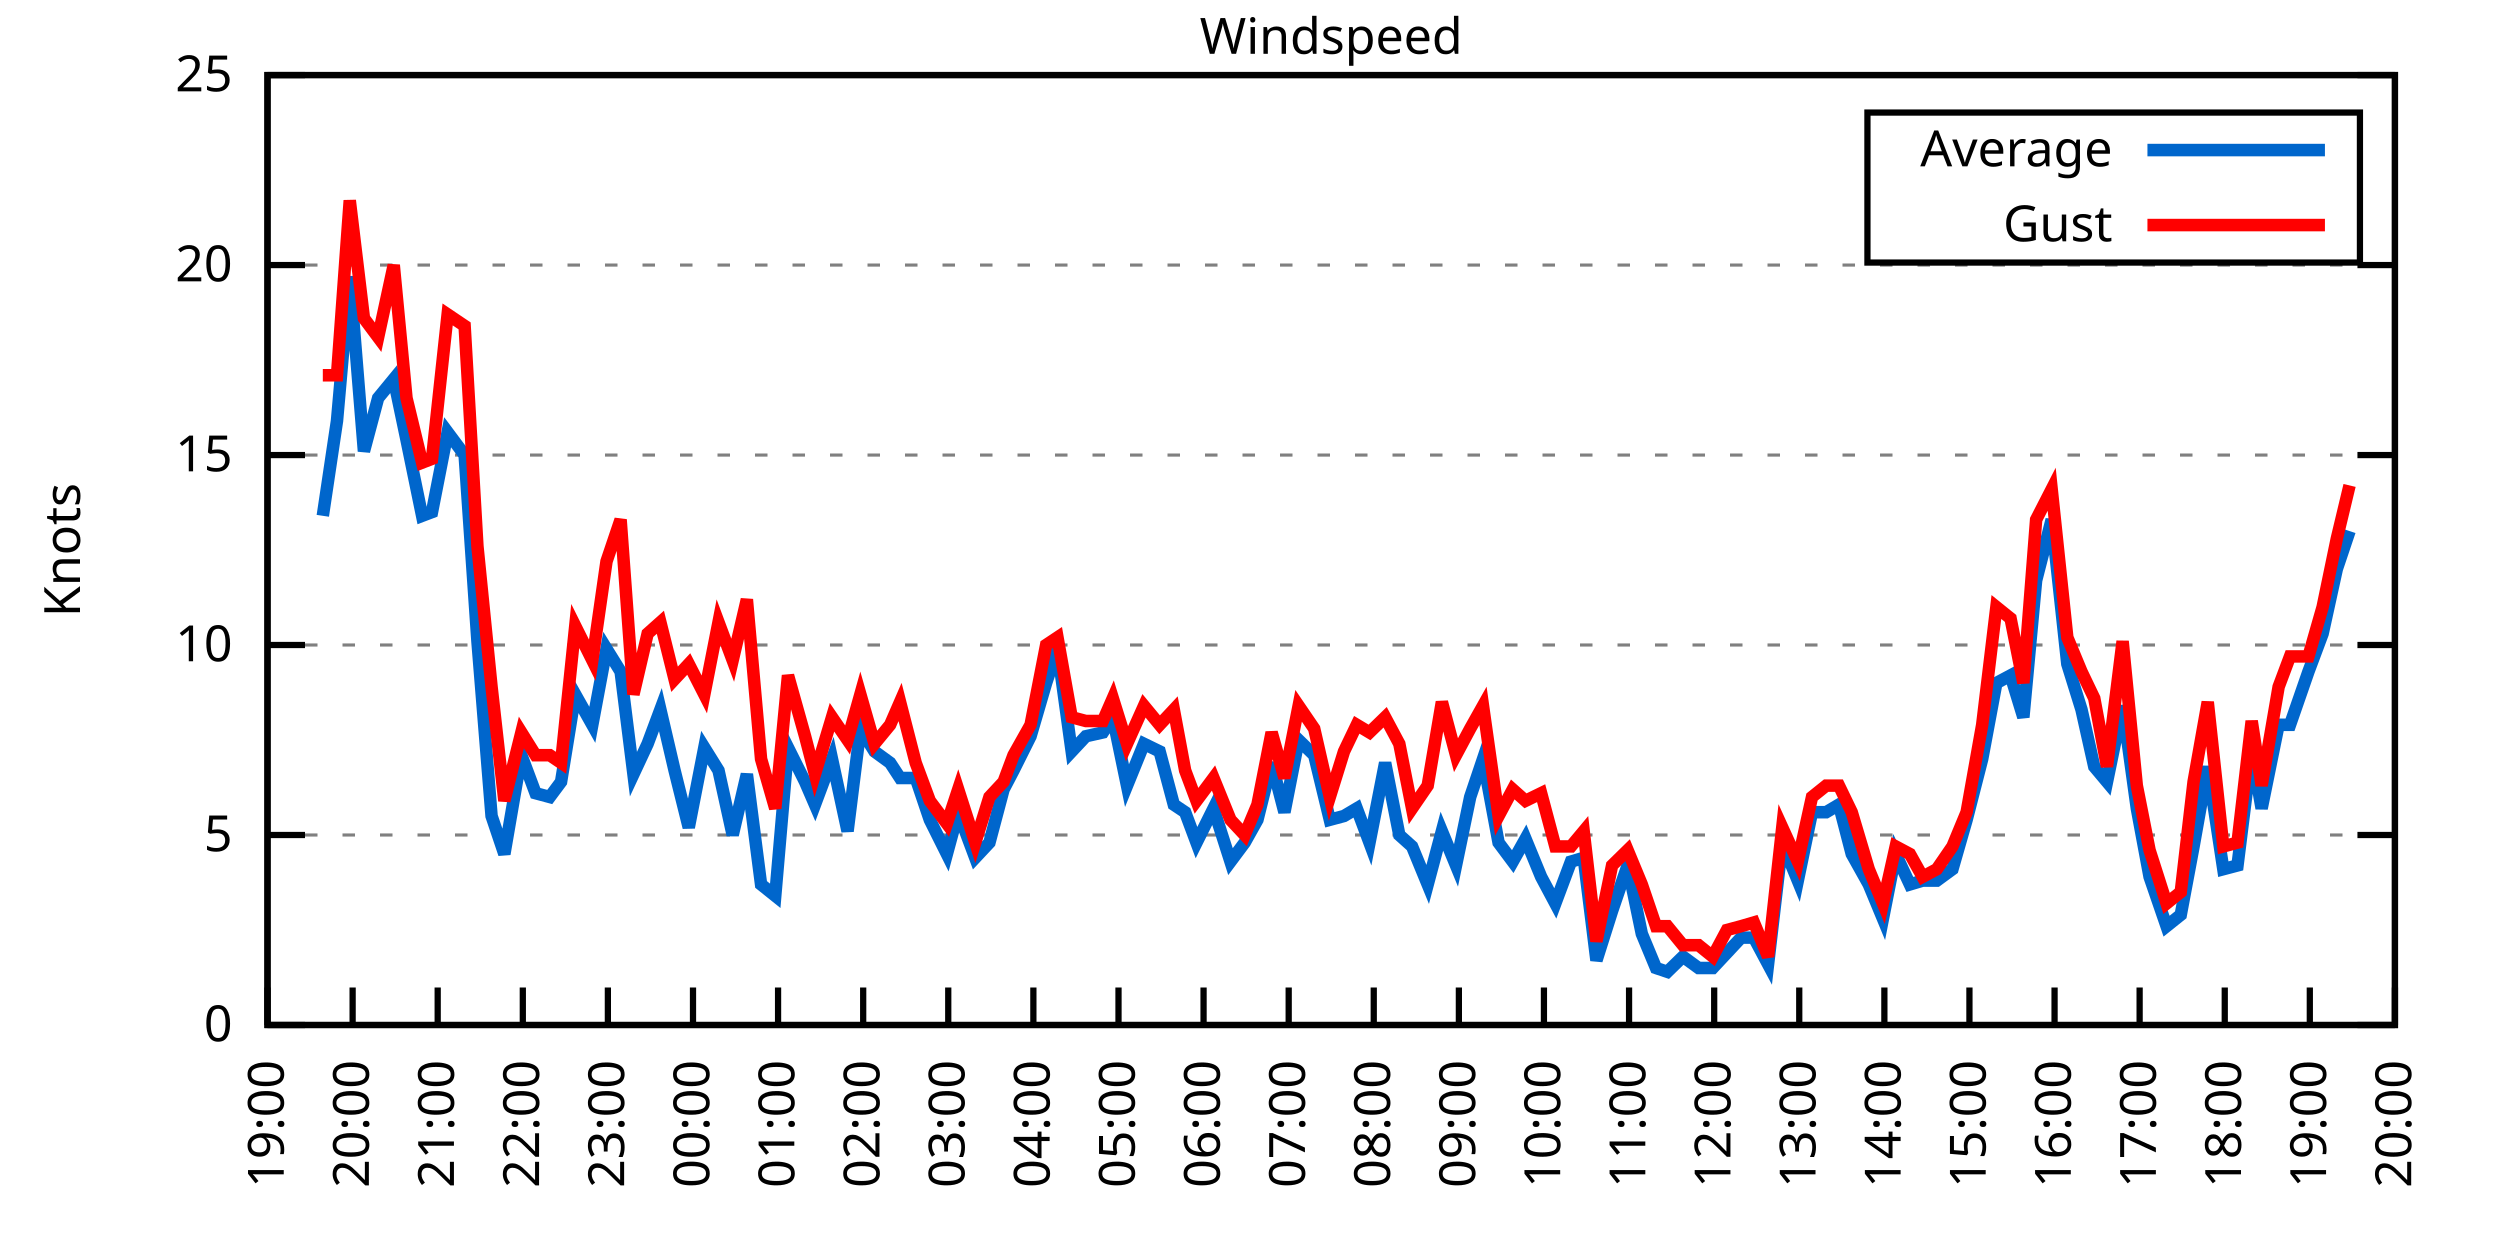
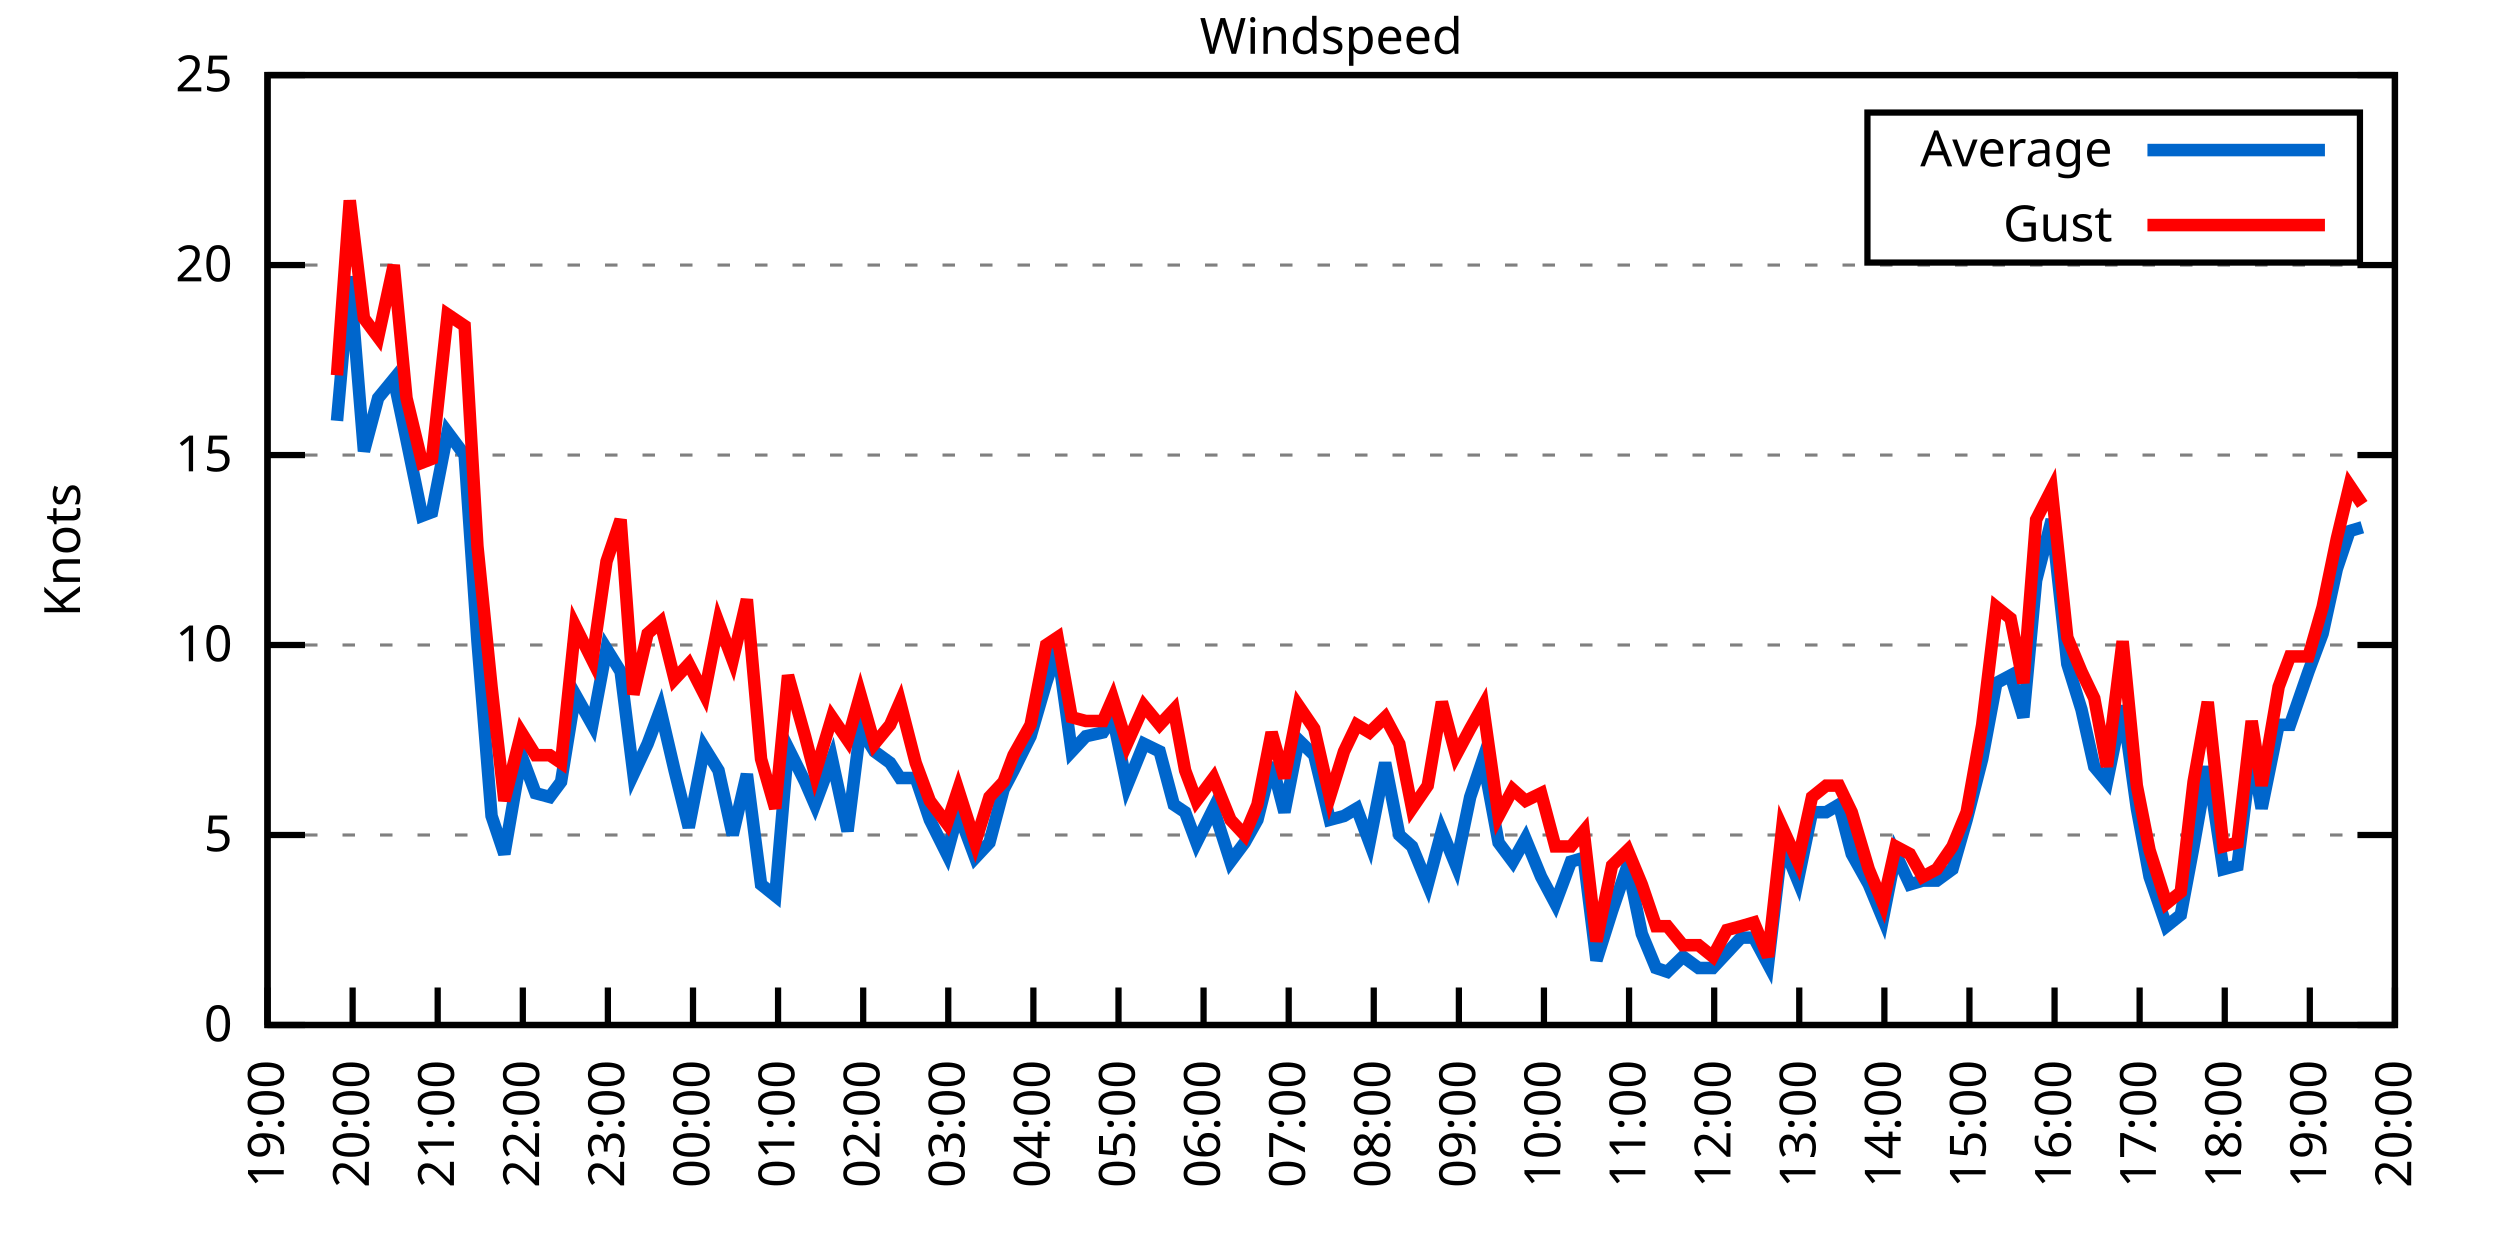
<svg xmlns="http://www.w3.org/2000/svg" xmlns:xlink="http://www.w3.org/1999/xlink" width="400" height="200" viewBox="0 0 400 200">
  <g id="gnuplot_canvas">
    <rect x="0" y="0" width="400" height="200" fill="none" />
    <defs>
      <circle id="gpDot" r="0.5" stroke-width="0.5" stroke="currentColor" />
      <path id="gpPt0" stroke-width="0.333" stroke="currentColor" d="M-1,0 h2 M0,-1 v2" />
      <path id="gpPt1" stroke-width="0.333" stroke="currentColor" d="M-1,-1 L1,1 M1,-1 L-1,1" />
      <path id="gpPt2" stroke-width="0.333" stroke="currentColor" d="M-1,0 L1,0 M0,-1 L0,1 M-1,-1 L1,1 M-1,1 L1,-1" />
      <rect id="gpPt3" stroke-width="0.333" stroke="currentColor" x="-1" y="-1" width="2" height="2" />
      <rect id="gpPt4" stroke-width="0.333" stroke="currentColor" fill="currentColor" x="-1" y="-1" width="2" height="2" />
      <circle id="gpPt5" stroke-width="0.333" stroke="currentColor" cx="0" cy="0" r="1" />
      <use xlink:href="#gpPt5" id="gpPt6" fill="currentColor" stroke="none" />
      <path id="gpPt7" stroke-width="0.333" stroke="currentColor" d="M0,-1.33 L-1.33,0.67 L1.33,0.67 z" />
      <use xlink:href="#gpPt7" id="gpPt8" fill="currentColor" stroke="none" />
      <use xlink:href="#gpPt7" id="gpPt9" stroke="currentColor" transform="rotate(180)" />
      <use xlink:href="#gpPt9" id="gpPt10" fill="currentColor" stroke="none" />
      <use xlink:href="#gpPt3" id="gpPt11" stroke="currentColor" transform="rotate(45)" />
      <use xlink:href="#gpPt11" id="gpPt12" fill="currentColor" stroke="none" />
      <path id="gpPt13" stroke-width="0.333" stroke="currentColor" d="M0,1.330 L1.265,0.411 L0.782,-1.067 L-0.782,-1.076 L-1.265,0.411 z" />
      <use xlink:href="#gpPt13" id="gpPt14" fill="currentColor" stroke="none" />
      <filter id="textbox" filterUnits="objectBoundingBox" x="0" y="0" height="1" width="1">
        <feFlood flood-color="white" flood-opacity="1" result="bgnd" />
        <feComposite in="SourceGraphic" in2="bgnd" operator="atop" />
      </filter>
      <filter id="greybox" filterUnits="objectBoundingBox" x="0" y="0" height="1" width="1">
        <feFlood flood-color="lightgrey" flood-opacity="1" result="grey" />
        <feComposite in="SourceGraphic" in2="grey" operator="atop" />
      </filter>
    </defs>
    <g fill="none" color="white" stroke="currentColor" stroke-width="1.00" stroke-linecap="butt" stroke-linejoin="miter">
</g>
    <g fill="none" color="black" stroke="currentColor" stroke-width="1.00" stroke-linecap="butt" stroke-linejoin="miter">
      <g stroke="none" shape-rendering="crispEdges">
        <polygon fill="rgb(255, 255, 255)" points="42.80,164.00 383.18,164.00 383.18,12.02 42.80,12.02 " />
      </g>
    </g>
    <g fill="none" color="black" stroke="currentColor" stroke-width="1.00" stroke-linecap="butt" stroke-linejoin="miter">
</g>
    <g fill="none" color="black" stroke="black" stroke-width="0.50" stroke-linecap="butt" stroke-linejoin="miter">
</g>
    <g fill="none" color="gray" stroke="currentColor" stroke-width="0.50" stroke-linecap="butt" stroke-linejoin="miter">
      <path stroke="gray" stroke-dasharray="2,4" class="gridline" d="M42.80,164.00 L383.19,164.00  " />
    </g>
    <g fill="none" color="gray" stroke="gray" stroke-width="1.00" stroke-linecap="butt" stroke-linejoin="miter">
</g>
    <g fill="none" color="black" stroke="currentColor" stroke-width="1.00" stroke-linecap="butt" stroke-linejoin="miter">
      <path stroke="black" d="M42.80,164.00 L48.80,164.00 M383.19,164.00 L377.19,164.00  " />
      <g transform="translate(37.20,166.60)" stroke="none" fill="black" font-family="Sans" font-size="8.00" text-anchor="end">
        <text>
          <tspan font-family="Sans"> 0</tspan>
        </text>
      </g>
    </g>
    <g fill="none" color="black" stroke="currentColor" stroke-width="1.00" stroke-linecap="butt" stroke-linejoin="miter">
</g>
    <g fill="none" color="black" stroke="black" stroke-width="0.50" stroke-linecap="butt" stroke-linejoin="miter">
</g>
    <g fill="none" color="gray" stroke="currentColor" stroke-width="0.50" stroke-linecap="butt" stroke-linejoin="miter">
      <path stroke="gray" stroke-dasharray="2,4" class="gridline" d="M42.80,133.60 L383.19,133.60  " />
    </g>
    <g fill="none" color="gray" stroke="gray" stroke-width="1.00" stroke-linecap="butt" stroke-linejoin="miter">
</g>
    <g fill="none" color="black" stroke="currentColor" stroke-width="1.00" stroke-linecap="butt" stroke-linejoin="miter">
      <path stroke="black" d="M42.80,133.60 L48.80,133.60 M383.19,133.60 L377.19,133.60  " />
      <g transform="translate(37.20,136.20)" stroke="none" fill="black" font-family="Sans" font-size="8.00" text-anchor="end">
        <text>
          <tspan font-family="Sans"> 5</tspan>
        </text>
      </g>
    </g>
    <g fill="none" color="black" stroke="currentColor" stroke-width="1.00" stroke-linecap="butt" stroke-linejoin="miter">
</g>
    <g fill="none" color="black" stroke="black" stroke-width="0.50" stroke-linecap="butt" stroke-linejoin="miter">
</g>
    <g fill="none" color="gray" stroke="currentColor" stroke-width="0.50" stroke-linecap="butt" stroke-linejoin="miter">
      <path stroke="gray" stroke-dasharray="2,4" class="gridline" d="M42.80,103.20 L383.19,103.20  " />
    </g>
    <g fill="none" color="gray" stroke="gray" stroke-width="1.00" stroke-linecap="butt" stroke-linejoin="miter">
</g>
    <g fill="none" color="black" stroke="currentColor" stroke-width="1.00" stroke-linecap="butt" stroke-linejoin="miter">
      <path stroke="black" d="M42.80,103.20 L48.80,103.20 M383.19,103.20 L377.19,103.20  " />
      <g transform="translate(37.20,105.80)" stroke="none" fill="black" font-family="Sans" font-size="8.00" text-anchor="end">
        <text>
          <tspan font-family="Sans"> 10</tspan>
        </text>
      </g>
    </g>
    <g fill="none" color="black" stroke="currentColor" stroke-width="1.00" stroke-linecap="butt" stroke-linejoin="miter">
</g>
    <g fill="none" color="black" stroke="black" stroke-width="0.50" stroke-linecap="butt" stroke-linejoin="miter">
</g>
    <g fill="none" color="gray" stroke="currentColor" stroke-width="0.50" stroke-linecap="butt" stroke-linejoin="miter">
      <path stroke="gray" stroke-dasharray="2,4" class="gridline" d="M42.80,72.81 L383.19,72.81  " />
    </g>
    <g fill="none" color="gray" stroke="gray" stroke-width="1.00" stroke-linecap="butt" stroke-linejoin="miter">
</g>
    <g fill="none" color="black" stroke="currentColor" stroke-width="1.00" stroke-linecap="butt" stroke-linejoin="miter">
      <path stroke="black" d="M42.80,72.81 L48.80,72.81 M383.19,72.81 L377.19,72.81  " />
      <g transform="translate(37.20,75.41)" stroke="none" fill="black" font-family="Sans" font-size="8.00" text-anchor="end">
        <text>
          <tspan font-family="Sans"> 15</tspan>
        </text>
      </g>
    </g>
    <g fill="none" color="black" stroke="currentColor" stroke-width="1.00" stroke-linecap="butt" stroke-linejoin="miter">
</g>
    <g fill="none" color="black" stroke="black" stroke-width="0.50" stroke-linecap="butt" stroke-linejoin="miter">
</g>
    <g fill="none" color="gray" stroke="currentColor" stroke-width="0.50" stroke-linecap="butt" stroke-linejoin="miter">
      <path stroke="gray" stroke-dasharray="2,4" class="gridline" d="M42.80,42.41 L383.19,42.41  " />
    </g>
    <g fill="none" color="gray" stroke="gray" stroke-width="1.00" stroke-linecap="butt" stroke-linejoin="miter">
</g>
    <g fill="none" color="black" stroke="currentColor" stroke-width="1.00" stroke-linecap="butt" stroke-linejoin="miter">
      <path stroke="black" d="M42.80,42.41 L48.80,42.41 M383.19,42.41 L377.19,42.41  " />
      <g transform="translate(37.20,45.01)" stroke="none" fill="black" font-family="Sans" font-size="8.00" text-anchor="end">
        <text>
          <tspan font-family="Sans"> 20</tspan>
        </text>
      </g>
    </g>
    <g fill="none" color="black" stroke="currentColor" stroke-width="1.00" stroke-linecap="butt" stroke-linejoin="miter">
</g>
    <g fill="none" color="black" stroke="black" stroke-width="0.50" stroke-linecap="butt" stroke-linejoin="miter">
</g>
    <g fill="none" color="gray" stroke="currentColor" stroke-width="0.50" stroke-linecap="butt" stroke-linejoin="miter">
      <path stroke="gray" stroke-dasharray="2,4" class="gridline" d="M42.80,12.01 L383.19,12.01  " />
    </g>
    <g fill="none" color="gray" stroke="gray" stroke-width="1.00" stroke-linecap="butt" stroke-linejoin="miter">
</g>
    <g fill="none" color="black" stroke="currentColor" stroke-width="1.00" stroke-linecap="butt" stroke-linejoin="miter">
      <path stroke="black" d="M42.80,12.01 L48.80,12.01 M383.19,12.01 L377.19,12.01  " />
      <g transform="translate(37.20,14.61)" stroke="none" fill="black" font-family="Sans" font-size="8.00" text-anchor="end">
        <text>
          <tspan font-family="Sans"> 25</tspan>
        </text>
      </g>
    </g>
    <g fill="none" color="black" stroke="currentColor" stroke-width="1.00" stroke-linecap="butt" stroke-linejoin="miter">
      <path stroke="black" d="M42.80,164.00 L42.80,158.00  " />
      <g transform="translate(45.40,169.60) rotate(270.00)" stroke="none" fill="black" font-family="Sans" font-size="8.00" text-anchor="end">
        <text>
          <tspan font-family="Sans">19:00</tspan>
        </text>
      </g>
    </g>
    <g fill="none" color="black" stroke="currentColor" stroke-width="1.00" stroke-linecap="butt" stroke-linejoin="miter">
      <path stroke="black" d="M56.42,164.00 L56.42,158.00  " />
      <g transform="translate(59.02,169.60) rotate(270.00)" stroke="none" fill="black" font-family="Sans" font-size="8.00" text-anchor="end">
        <text>
          <tspan font-family="Sans">20:00</tspan>
        </text>
      </g>
    </g>
    <g fill="none" color="black" stroke="currentColor" stroke-width="1.00" stroke-linecap="butt" stroke-linejoin="miter">
      <path stroke="black" d="M70.03,164.00 L70.03,158.00  " />
      <g transform="translate(72.63,169.60) rotate(270.00)" stroke="none" fill="black" font-family="Sans" font-size="8.00" text-anchor="end">
        <text>
          <tspan font-family="Sans">21:00</tspan>
        </text>
      </g>
    </g>
    <g fill="none" color="black" stroke="currentColor" stroke-width="1.00" stroke-linecap="butt" stroke-linejoin="miter">
      <path stroke="black" d="M83.65,164.00 L83.65,158.00  " />
      <g transform="translate(86.25,169.60) rotate(270.00)" stroke="none" fill="black" font-family="Sans" font-size="8.00" text-anchor="end">
        <text>
          <tspan font-family="Sans">22:00</tspan>
        </text>
      </g>
    </g>
    <g fill="none" color="black" stroke="currentColor" stroke-width="1.00" stroke-linecap="butt" stroke-linejoin="miter">
      <path stroke="black" d="M97.26,164.00 L97.26,158.00  " />
      <g transform="translate(99.86,169.60) rotate(270.00)" stroke="none" fill="black" font-family="Sans" font-size="8.00" text-anchor="end">
        <text>
          <tspan font-family="Sans">23:00</tspan>
        </text>
      </g>
    </g>
    <g fill="none" color="black" stroke="currentColor" stroke-width="1.00" stroke-linecap="butt" stroke-linejoin="miter">
      <path stroke="black" d="M110.88,164.00 L110.88,158.00  " />
      <g transform="translate(113.48,169.60) rotate(270.00)" stroke="none" fill="black" font-family="Sans" font-size="8.00" text-anchor="end">
        <text>
          <tspan font-family="Sans">00:00</tspan>
        </text>
      </g>
    </g>
    <g fill="none" color="black" stroke="currentColor" stroke-width="1.00" stroke-linecap="butt" stroke-linejoin="miter">
      <path stroke="black" d="M124.49,164.00 L124.49,158.00  " />
      <g transform="translate(127.09,169.60) rotate(270.00)" stroke="none" fill="black" font-family="Sans" font-size="8.00" text-anchor="end">
        <text>
          <tspan font-family="Sans">01:00</tspan>
        </text>
      </g>
    </g>
    <g fill="none" color="black" stroke="currentColor" stroke-width="1.00" stroke-linecap="butt" stroke-linejoin="miter">
      <path stroke="black" d="M138.11,164.00 L138.11,158.00  " />
      <g transform="translate(140.71,169.60) rotate(270.00)" stroke="none" fill="black" font-family="Sans" font-size="8.00" text-anchor="end">
        <text>
          <tspan font-family="Sans">02:00</tspan>
        </text>
      </g>
    </g>
    <g fill="none" color="black" stroke="currentColor" stroke-width="1.00" stroke-linecap="butt" stroke-linejoin="miter">
      <path stroke="black" d="M151.72,164.00 L151.72,158.00  " />
      <g transform="translate(154.32,169.60) rotate(270.00)" stroke="none" fill="black" font-family="Sans" font-size="8.00" text-anchor="end">
        <text>
          <tspan font-family="Sans">03:00</tspan>
        </text>
      </g>
    </g>
    <g fill="none" color="black" stroke="currentColor" stroke-width="1.00" stroke-linecap="butt" stroke-linejoin="miter">
      <path stroke="black" d="M165.34,164.00 L165.34,158.00  " />
      <g transform="translate(167.94,169.60) rotate(270.00)" stroke="none" fill="black" font-family="Sans" font-size="8.00" text-anchor="end">
        <text>
          <tspan font-family="Sans">04:00</tspan>
        </text>
      </g>
    </g>
    <g fill="none" color="black" stroke="currentColor" stroke-width="1.00" stroke-linecap="butt" stroke-linejoin="miter">
      <path stroke="black" d="M178.96,164.00 L178.96,158.00  " />
      <g transform="translate(181.56,169.60) rotate(270.00)" stroke="none" fill="black" font-family="Sans" font-size="8.00" text-anchor="end">
        <text>
          <tspan font-family="Sans">05:00</tspan>
        </text>
      </g>
    </g>
    <g fill="none" color="black" stroke="currentColor" stroke-width="1.00" stroke-linecap="butt" stroke-linejoin="miter">
      <path stroke="black" d="M192.57,164.00 L192.57,158.00  " />
      <g transform="translate(195.17,169.60) rotate(270.00)" stroke="none" fill="black" font-family="Sans" font-size="8.00" text-anchor="end">
        <text>
          <tspan font-family="Sans">06:00</tspan>
        </text>
      </g>
    </g>
    <g fill="none" color="black" stroke="currentColor" stroke-width="1.00" stroke-linecap="butt" stroke-linejoin="miter">
      <path stroke="black" d="M206.19,164.00 L206.19,158.00  " />
      <g transform="translate(208.79,169.60) rotate(270.00)" stroke="none" fill="black" font-family="Sans" font-size="8.00" text-anchor="end">
        <text>
          <tspan font-family="Sans">07:00</tspan>
        </text>
      </g>
    </g>
    <g fill="none" color="black" stroke="currentColor" stroke-width="1.00" stroke-linecap="butt" stroke-linejoin="miter">
      <path stroke="black" d="M219.80,164.00 L219.80,158.00  " />
      <g transform="translate(222.40,169.60) rotate(270.00)" stroke="none" fill="black" font-family="Sans" font-size="8.00" text-anchor="end">
        <text>
          <tspan font-family="Sans">08:00</tspan>
        </text>
      </g>
    </g>
    <g fill="none" color="black" stroke="currentColor" stroke-width="1.00" stroke-linecap="butt" stroke-linejoin="miter">
      <path stroke="black" d="M233.42,164.00 L233.42,158.00  " />
      <g transform="translate(236.02,169.60) rotate(270.00)" stroke="none" fill="black" font-family="Sans" font-size="8.00" text-anchor="end">
        <text>
          <tspan font-family="Sans">09:00</tspan>
        </text>
      </g>
    </g>
    <g fill="none" color="black" stroke="currentColor" stroke-width="1.00" stroke-linecap="butt" stroke-linejoin="miter">
      <path stroke="black" d="M247.03,164.00 L247.03,158.00  " />
      <g transform="translate(249.63,169.60) rotate(270.00)" stroke="none" fill="black" font-family="Sans" font-size="8.00" text-anchor="end">
        <text>
          <tspan font-family="Sans">10:00</tspan>
        </text>
      </g>
    </g>
    <g fill="none" color="black" stroke="currentColor" stroke-width="1.00" stroke-linecap="butt" stroke-linejoin="miter">
      <path stroke="black" d="M260.65,164.00 L260.65,158.00  " />
      <g transform="translate(263.25,169.60) rotate(270.00)" stroke="none" fill="black" font-family="Sans" font-size="8.00" text-anchor="end">
        <text>
          <tspan font-family="Sans">11:00</tspan>
        </text>
      </g>
    </g>
    <g fill="none" color="black" stroke="currentColor" stroke-width="1.00" stroke-linecap="butt" stroke-linejoin="miter">
      <path stroke="black" d="M274.27,164.00 L274.27,158.00  " />
      <g transform="translate(276.87,169.60) rotate(270.00)" stroke="none" fill="black" font-family="Sans" font-size="8.00" text-anchor="end">
        <text>
          <tspan font-family="Sans">12:00</tspan>
        </text>
      </g>
    </g>
    <g fill="none" color="black" stroke="currentColor" stroke-width="1.00" stroke-linecap="butt" stroke-linejoin="miter">
      <path stroke="black" d="M287.88,164.00 L287.88,158.00  " />
      <g transform="translate(290.48,169.60) rotate(270.00)" stroke="none" fill="black" font-family="Sans" font-size="8.00" text-anchor="end">
        <text>
          <tspan font-family="Sans">13:00</tspan>
        </text>
      </g>
    </g>
    <g fill="none" color="black" stroke="currentColor" stroke-width="1.00" stroke-linecap="butt" stroke-linejoin="miter">
      <path stroke="black" d="M301.50,164.00 L301.50,158.00  " />
      <g transform="translate(304.10,169.60) rotate(270.00)" stroke="none" fill="black" font-family="Sans" font-size="8.00" text-anchor="end">
        <text>
          <tspan font-family="Sans">14:00</tspan>
        </text>
      </g>
    </g>
    <g fill="none" color="black" stroke="currentColor" stroke-width="1.00" stroke-linecap="butt" stroke-linejoin="miter">
      <path stroke="black" d="M315.11,164.00 L315.11,158.00  " />
      <g transform="translate(317.71,169.60) rotate(270.00)" stroke="none" fill="black" font-family="Sans" font-size="8.00" text-anchor="end">
        <text>
          <tspan font-family="Sans">15:00</tspan>
        </text>
      </g>
    </g>
    <g fill="none" color="black" stroke="currentColor" stroke-width="1.00" stroke-linecap="butt" stroke-linejoin="miter">
      <path stroke="black" d="M328.73,164.00 L328.73,158.00  " />
      <g transform="translate(331.33,169.60) rotate(270.00)" stroke="none" fill="black" font-family="Sans" font-size="8.00" text-anchor="end">
        <text>
          <tspan font-family="Sans">16:00</tspan>
        </text>
      </g>
    </g>
    <g fill="none" color="black" stroke="currentColor" stroke-width="1.00" stroke-linecap="butt" stroke-linejoin="miter">
      <path stroke="black" d="M342.34,164.00 L342.34,158.00  " />
      <g transform="translate(344.94,169.60) rotate(270.00)" stroke="none" fill="black" font-family="Sans" font-size="8.00" text-anchor="end">
        <text>
          <tspan font-family="Sans">17:00</tspan>
        </text>
      </g>
    </g>
    <g fill="none" color="black" stroke="currentColor" stroke-width="1.00" stroke-linecap="butt" stroke-linejoin="miter">
      <path stroke="black" d="M355.96,164.00 L355.96,158.00  " />
      <g transform="translate(358.56,169.60) rotate(270.00)" stroke="none" fill="black" font-family="Sans" font-size="8.00" text-anchor="end">
        <text>
          <tspan font-family="Sans">18:00</tspan>
        </text>
      </g>
    </g>
    <g fill="none" color="black" stroke="currentColor" stroke-width="1.00" stroke-linecap="butt" stroke-linejoin="miter">
      <path stroke="black" d="M369.57,164.00 L369.57,158.00  " />
      <g transform="translate(372.17,169.60) rotate(270.00)" stroke="none" fill="black" font-family="Sans" font-size="8.00" text-anchor="end">
        <text>
          <tspan font-family="Sans">19:00</tspan>
        </text>
      </g>
    </g>
    <g fill="none" color="black" stroke="currentColor" stroke-width="1.00" stroke-linecap="butt" stroke-linejoin="miter">
      <path stroke="black" d="M383.19,164.00 L383.19,158.00  " />
      <g transform="translate(385.79,169.60) rotate(270.00)" stroke="none" fill="black" font-family="Sans" font-size="8.00" text-anchor="end">
        <text>
          <tspan font-family="Sans">20:00</tspan>
        </text>
      </g>
    </g>
    <g fill="none" color="black" stroke="currentColor" stroke-width="1.00" stroke-linecap="butt" stroke-linejoin="miter">
</g>
    <g fill="none" color="black" stroke="currentColor" stroke-width="1.00" stroke-linecap="butt" stroke-linejoin="miter">
      <path stroke="black" d="M42.80,12.01 L42.80,164.00 L383.19,164.00 L383.19,12.01 L42.80,12.01 Z  " />
    </g>
    <g fill="none" color="black" stroke="currentColor" stroke-width="1.00" stroke-linecap="butt" stroke-linejoin="miter">
</g>
    <g fill="none" color="black" stroke="currentColor" stroke-width="1.00" stroke-linecap="butt" stroke-linejoin="miter">
      <path stroke="black" d="M298.79,42.01 L298.79,18.01 L377.59,18.01 L377.59,42.01 L298.79,42.01 Z  " />
    </g>
    <g id="Windspeed_plot_1">
      <g fill="none" color="white" stroke="black" stroke-width="2.00" stroke-linecap="butt" stroke-linejoin="miter">
</g>
      <g fill="none" color="black" stroke="currentColor" stroke-width="2.00" stroke-linecap="butt" stroke-linejoin="miter">
        <g transform="translate(337.99,26.61)" stroke="none" fill="black" font-family="Sans" font-size="8.00" text-anchor="end">
          <text>
            <tspan font-family="Sans">Average</tspan>
          </text>
        </g>
      </g>
      <g fill="none" color="black" stroke="currentColor" stroke-width="2.00" stroke-linecap="butt" stroke-linejoin="miter">
-         <path stroke="rgb(  0, 102, 204)" d="M343.59,24.01 L371.99,24.01 M51.65,82.53 L53.92,67.33 L55.96,44.23 L58.23,72.20 L60.50,63.69 L63.00,60.65   L65.04,70.37 L67.54,82.53 L69.12,81.93 L71.62,69.16 L74.34,72.81 L76.39,102.60 L78.65,130.56 L80.70,136.64   L83.42,120.83 L85.69,126.91 L87.96,127.52 L89.77,125.09 L92.04,111.11 L94.77,115.97 L97.04,103.81 L99.30,107.46   L101.35,123.87 L103.62,119.01 L105.66,113.54 L107.93,123.27 L110.20,132.39 L112.69,119.62 L114.96,123.27 L117.23,133.60   L119.50,123.87 L121.77,141.51 L124.04,143.33 L126.08,119.62 L128.81,125.09 L130.39,128.74 L133.12,121.44 L135.61,132.99   L137.66,116.58 L139.92,120.23 L142.42,122.05 L144.01,124.48 L146.51,124.48 L148.77,131.17 L151.50,136.64 L153.31,129.95   L156.04,137.25 L158.31,134.82 L160.57,126.31 L162.16,123.27 L164.89,117.80 L167.38,109.28 L169.20,103.81 L171.47,120.23   L173.74,117.80 L176.46,117.19 L178.05,114.76 L180.32,125.70 L183.04,119.01 L185.54,120.23 L187.81,128.74 L189.62,129.95   L191.44,134.82 L194.16,129.35 L196.88,137.86 L199.15,134.82 L201.19,131.17 L203.46,122.05 L205.51,129.95 L207.78,118.40   L210.27,120.83 L212.77,131.17 L215.04,130.56 L217.08,129.35 L219.12,134.82 L221.62,122.05 L223.89,133.60 L225.93,135.43   L228.43,141.51 L230.70,132.99 L232.96,138.47 L235.23,127.52 L237.28,121.44 L239.77,134.82 L242.04,137.86 L244.08,134.21   L246.58,140.29 L248.85,144.55 L251.35,137.86 L253.39,137.25 L255.43,153.66 L257.93,145.76 L260.42,138.47 L262.69,149.41   L264.96,154.88 L266.78,155.49 L269.27,153.06 L271.77,154.88 L274.04,154.88 L276.31,152.45 L278.58,150.02 L280.62,150.02   L282.89,154.27 L285.16,134.82 L287.65,140.90 L289.92,129.95 L292.19,129.95 L294.23,128.74 L296.28,136.64 L299.00,141.51   L301.27,146.98 L303.31,136.64 L305.58,141.51 L307.62,140.90 L309.89,140.90 L312.39,139.07 L314.66,131.17 L317.15,121.44   L319.42,109.28 L321.69,108.07 L323.74,114.76 L325.78,92.87 L328.27,83.14 L330.77,106.24 L333.04,113.54 L335.08,122.66   L337.12,125.09 L339.62,112.93 L341.89,129.35 L343.93,140.29 L346.65,148.19 L348.92,146.37 L350.97,135.43 L353.24,122.66   L355.73,139.07 L358.00,138.47 L360.27,120.23 L361.86,129.35 L364.58,115.97 L366.40,115.97 L369.35,107.46 L371.62,101.38   L373.89,91.04 L375.93,84.97  " />
+         <path stroke="rgb(  0, 102, 204)" d="M343.59,24.01 L371.99,24.01 M53.92,67.33 L55.96,44.23 L58.23,72.20 L60.50,63.69 L63.00,60.65 L65.04,70.37   L67.54,82.53 L69.12,81.93 L71.62,69.16 L74.34,72.81 L76.39,102.60 L78.65,130.56 L80.70,136.64 L83.42,120.83   L85.69,126.91 L87.96,127.52 L89.77,125.09 L92.04,111.11 L94.77,115.97 L97.04,103.81 L99.30,107.46 L101.35,123.87   L103.62,119.01 L105.66,113.54 L107.93,123.27 L110.20,132.39 L112.69,119.62 L114.96,123.27 L117.23,133.60 L119.50,123.87   L121.77,141.51 L124.04,143.33 L126.08,119.62 L128.81,125.09 L130.39,128.74 L133.12,121.44 L135.61,132.99 L137.66,116.58   L139.92,120.23 L142.42,122.05 L144.01,124.48 L146.51,124.48 L148.77,131.17 L151.50,136.64 L153.31,129.95 L156.04,137.25   L158.31,134.82 L160.57,126.31 L162.16,123.27 L164.89,117.80 L167.38,109.28 L169.20,103.81 L171.47,120.23 L173.74,117.80   L176.46,117.19 L178.05,114.76 L180.32,125.70 L183.04,119.01 L185.54,120.23 L187.81,128.74 L189.62,129.95 L191.44,134.82   L194.16,129.35 L196.88,137.86 L199.15,134.82 L201.19,131.17 L203.46,122.05 L205.51,129.95 L207.78,118.40 L210.27,120.83   L212.77,131.17 L215.04,130.56 L217.08,129.35 L219.12,134.82 L221.62,122.05 L223.89,133.60 L225.93,135.43 L228.43,141.51   L230.70,132.99 L232.96,138.47 L235.23,127.52 L237.28,121.44 L239.77,134.82 L242.04,137.86 L244.08,134.21 L246.58,140.29   L248.85,144.55 L251.35,137.86 L253.39,137.25 L255.43,153.66 L257.93,145.76 L260.42,138.47 L262.69,149.41 L264.96,154.88   L266.78,155.49 L269.27,153.06 L271.77,154.88 L274.04,154.88 L276.31,152.45 L278.58,150.02 L280.62,150.02 L282.89,154.27   L285.16,134.82 L287.65,140.90 L289.92,129.95 L292.19,129.95 L294.23,128.74 L296.28,136.64 L299.00,141.51 L301.27,146.98   L303.31,136.64 L305.58,141.51 L307.62,140.90 L309.89,140.90 L312.39,139.07 L314.66,131.17 L317.15,121.44 L319.42,109.28   L321.69,108.07 L323.74,114.76 L325.78,92.87 L328.27,83.14 L330.77,106.24 L333.04,113.54 L335.08,122.66 L337.12,125.09   L339.62,112.93 L341.89,129.35 L343.93,140.29 L346.65,148.19 L348.92,146.37 L350.97,135.43 L353.24,122.66 L355.73,139.07   L358.00,138.47 L360.27,120.23 L361.86,129.35 L364.58,115.97 L366.40,115.97 L369.35,107.46 L371.62,101.38 L373.89,91.04   L375.93,84.97 L377.97,84.36  " />
      </g>
    </g>
    <g id="Windspeed_plot_2">
      <g fill="none" color="black" stroke="currentColor" stroke-width="2.00" stroke-linecap="butt" stroke-linejoin="miter">
        <g transform="translate(337.99,38.61)" stroke="none" fill="black" font-family="Sans" font-size="8.00" text-anchor="end">
          <text>
            <tspan font-family="Sans">Gust</tspan>
          </text>
        </g>
      </g>
      <g fill="none" color="black" stroke="currentColor" stroke-width="2.00" stroke-linecap="butt" stroke-linejoin="miter">
-         <path stroke="rgb(255,   0,   0)" d="M343.59,36.01 L371.99,36.01 M51.65,60.04 L53.92,60.04 L55.96,32.07 L58.23,50.92 L60.50,53.96 L63.00,42.41   L65.04,63.69 L67.54,74.02 L69.12,73.41 L71.62,50.31 L74.34,52.14 L76.39,87.40 L78.65,109.89 L80.70,128.13   L83.42,117.19 L85.69,120.83 L87.96,120.83 L89.77,122.05 L92.04,100.16 L94.77,105.64 L97.04,89.83 L99.30,83.14   L101.35,111.11 L103.62,101.38 L105.66,99.56 L107.93,108.68 L110.20,106.24 L112.69,111.11 L114.96,99.56 L117.23,105.64   L119.50,95.91 L121.77,121.44 L124.04,129.35 L126.08,108.07 L128.81,117.80 L130.39,123.87 L133.12,114.76 L135.61,118.40   L137.66,111.11 L139.92,119.01 L142.42,115.97 L144.01,112.32 L146.51,122.05 L148.77,128.13 L151.50,131.78 L153.31,126.31   L156.04,134.82 L158.31,127.52 L160.57,125.09 L162.16,120.83 L164.89,115.97 L167.38,103.20 L169.20,101.99 L171.47,114.76   L173.74,115.36 L176.46,115.36 L178.05,111.72 L180.32,119.01 L183.04,112.93 L185.54,115.97 L187.81,113.54 L189.62,123.27   L191.44,128.13 L194.16,124.48 L196.88,131.17 L199.15,133.60 L201.19,128.74 L203.46,117.19 L205.51,124.48 L207.78,112.93   L210.27,116.58 L212.77,127.52 L215.04,120.23 L217.08,115.97 L219.12,117.19 L221.62,114.76 L223.89,119.01 L225.93,129.35   L228.43,125.70 L230.70,112.32 L232.96,120.83 L235.23,116.58 L237.28,112.93 L239.77,130.56 L242.04,126.31 L244.08,128.13   L246.58,126.91 L248.85,135.43 L251.35,135.43 L253.39,132.99 L255.43,150.62 L257.93,138.47 L260.42,136.03 L262.69,141.51   L264.96,148.19 L266.78,148.19 L269.27,151.23 L271.77,151.23 L274.04,153.06 L276.31,148.80 L278.58,148.19 L280.62,147.59   L282.89,153.06 L285.16,132.39 L287.65,137.86 L289.92,127.52 L292.19,125.70 L294.23,125.70 L296.28,129.95 L299.00,139.07   L301.27,144.55 L303.31,135.43 L305.58,136.64 L307.62,140.29 L309.89,139.07 L312.39,135.43 L314.66,129.95 L317.15,115.97   L319.42,97.12 L321.69,98.95 L323.74,109.28 L325.78,83.14 L328.27,78.28 L330.77,101.99 L333.04,107.46 L335.08,111.72   L337.12,122.66 L339.62,102.60 L341.89,125.70 L343.93,136.03 L346.65,144.55 L348.92,142.72 L350.97,125.09 L353.24,112.32   L355.73,135.43 L358.00,134.82 L360.27,115.36 L361.86,125.70 L364.58,109.89 L366.40,105.03 L369.35,105.03 L371.62,97.12   L373.89,86.18 L375.93,77.67  " />
+         <path stroke="rgb(255,   0,   0)" d="M343.59,36.01 L371.99,36.01 M53.92,60.04 L55.96,32.07 L58.23,50.92 L60.50,53.96 L63.00,42.41 L65.04,63.69   L67.54,74.02 L69.12,73.41 L71.62,50.31 L74.34,52.14 L76.39,87.40 L78.65,109.89 L80.70,128.13 L83.42,117.19   L85.69,120.83 L87.96,120.83 L89.77,122.05 L92.04,100.16 L94.77,105.64 L97.04,89.83 L99.30,83.14 L101.35,111.11   L103.62,101.38 L105.66,99.56 L107.93,108.68 L110.20,106.24 L112.69,111.11 L114.96,99.56 L117.23,105.64 L119.50,95.91   L121.77,121.44 L124.04,129.35 L126.08,108.07 L128.81,117.80 L130.39,123.87 L133.12,114.76 L135.61,118.40 L137.66,111.11   L139.92,119.01 L142.42,115.97 L144.01,112.32 L146.51,122.05 L148.77,128.13 L151.50,131.78 L153.31,126.31 L156.04,134.82   L158.31,127.52 L160.57,125.09 L162.16,120.83 L164.89,115.97 L167.38,103.20 L169.20,101.99 L171.47,114.76 L173.74,115.36   L176.46,115.36 L178.05,111.72 L180.32,119.01 L183.04,112.93 L185.54,115.97 L187.81,113.54 L189.62,123.27 L191.44,128.13   L194.16,124.48 L196.88,131.17 L199.15,133.60 L201.19,128.74 L203.46,117.19 L205.51,124.48 L207.78,112.93 L210.27,116.58   L212.77,127.52 L215.04,120.23 L217.08,115.97 L219.12,117.19 L221.62,114.76 L223.89,119.01 L225.93,129.35 L228.43,125.70   L230.70,112.32 L232.96,120.83 L235.23,116.58 L237.28,112.93 L239.77,130.56 L242.04,126.31 L244.08,128.13 L246.58,126.91   L248.85,135.43 L251.35,135.43 L253.39,132.99 L255.43,150.62 L257.93,138.47 L260.42,136.03 L262.69,141.51 L264.96,148.19   L266.78,148.19 L269.27,151.23 L271.77,151.23 L274.04,153.06 L276.31,148.80 L278.58,148.19 L280.62,147.59 L282.89,153.06   L285.16,132.39 L287.65,137.86 L289.92,127.52 L292.19,125.70 L294.23,125.70 L296.28,129.95 L299.00,139.07 L301.27,144.55   L303.31,135.43 L305.58,136.64 L307.62,140.29 L309.89,139.07 L312.39,135.43 L314.66,129.95 L317.15,115.97 L319.42,97.12   L321.69,98.95 L323.74,109.28 L325.78,83.14 L328.27,78.28 L330.77,101.99 L333.04,107.46 L335.08,111.72 L337.12,122.66   L339.62,102.60 L341.89,125.70 L343.93,136.03 L346.65,144.55 L348.92,142.72 L350.97,125.09 L353.24,112.32 L355.73,135.43   L358.00,134.82 L360.27,115.36 L361.86,125.70 L364.58,109.89 L366.40,105.03 L369.35,105.03 L371.62,97.12 L373.89,86.18   L375.93,77.67 L377.97,80.71  " />
      </g>
    </g>
    <g fill="none" color="black" stroke="currentColor" stroke-width="2.00" stroke-linecap="butt" stroke-linejoin="miter">
</g>
    <g fill="none" color="black" stroke="black" stroke-width="1.00" stroke-linecap="butt" stroke-linejoin="miter">
</g>
    <g fill="none" color="black" stroke="currentColor" stroke-width="1.00" stroke-linecap="butt" stroke-linejoin="miter">
      <path stroke="black" d="M42.80,12.01 L42.80,164.00 L383.19,164.00 L383.19,12.01 L42.80,12.01 Z  " />
      <g transform="translate(12.80,88.01) rotate(270.00)" stroke="none" fill="black" font-family="Sans" font-size="8.00" text-anchor="middle">
        <text>
          <tspan font-family="Sans">Knots</tspan>
        </text>
      </g>
    </g>
    <g fill="none" color="black" stroke="currentColor" stroke-width="1.00" stroke-linecap="butt" stroke-linejoin="miter">
</g>
    <g fill="none" color="black" stroke="currentColor" stroke-width="1.00" stroke-linecap="butt" stroke-linejoin="miter">
      <g transform="translate(212.99,8.61)" stroke="none" fill="black" font-family="Sans" font-size="8.00" text-anchor="middle">
        <text>
          <tspan font-family="Sans">Windspeed</tspan>
        </text>
      </g>
    </g>
    <g fill="none" color="black" stroke="currentColor" stroke-width="1.00" stroke-linecap="butt" stroke-linejoin="miter">
</g>
  </g>
</svg>
